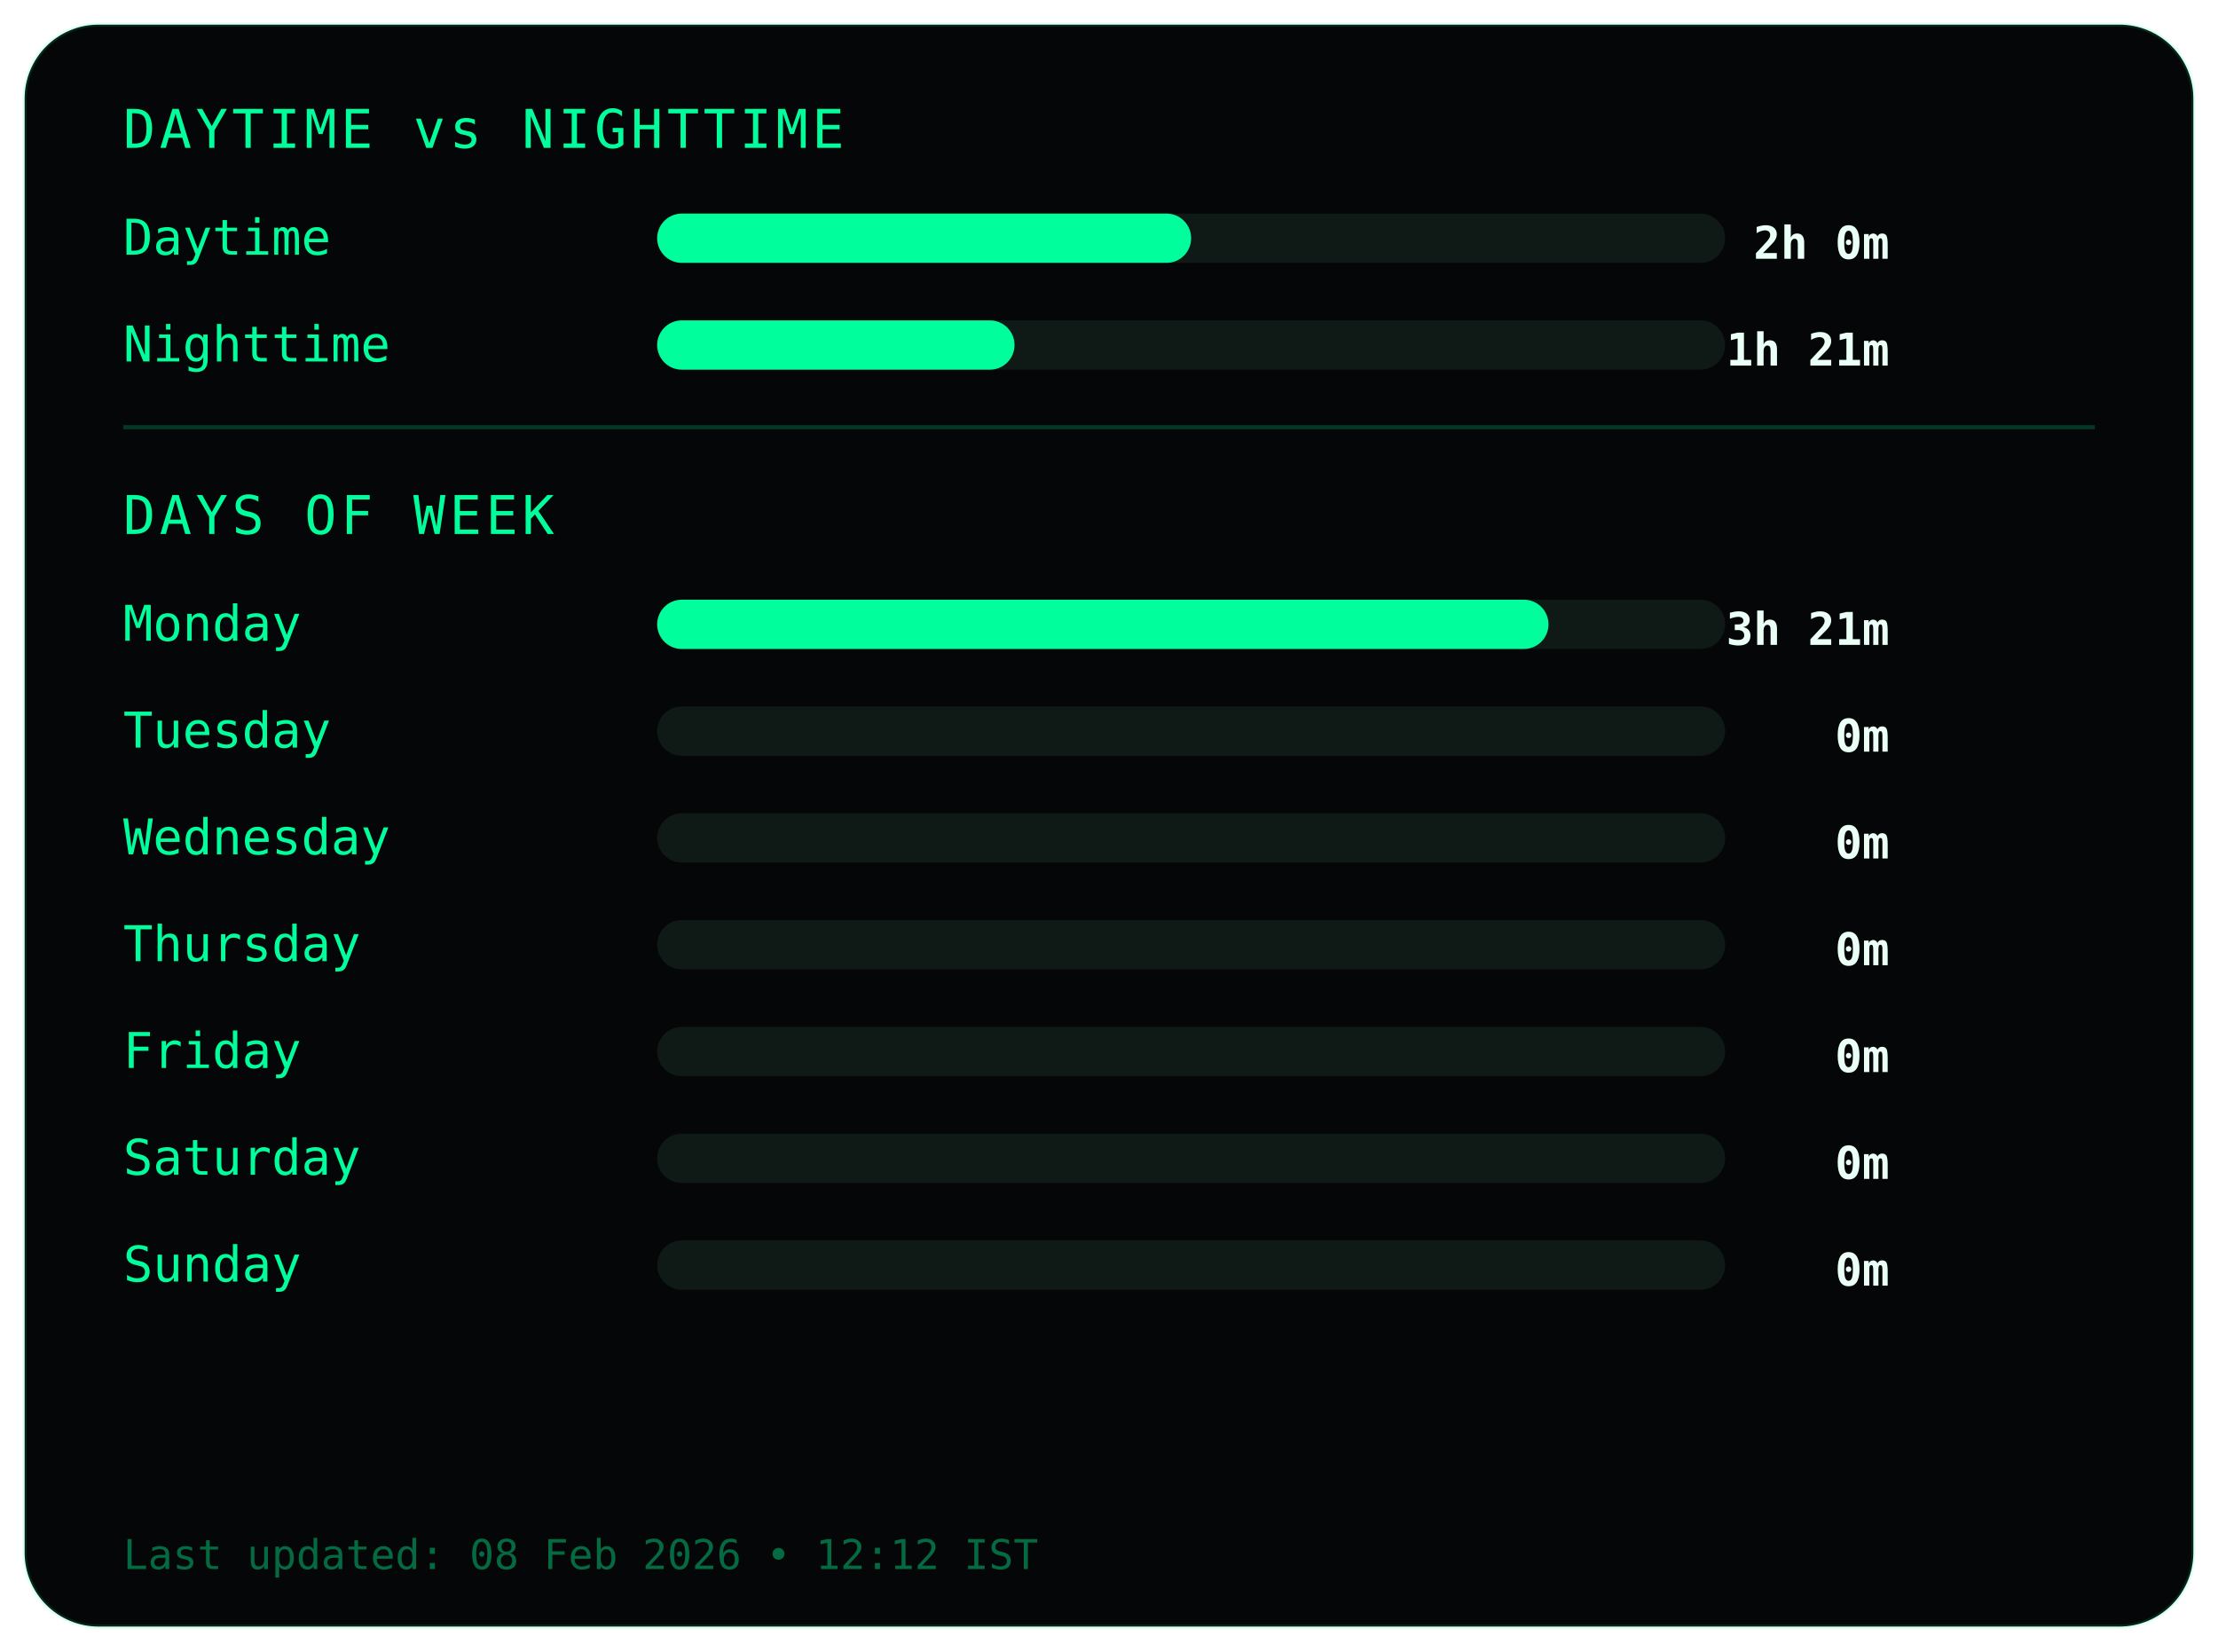
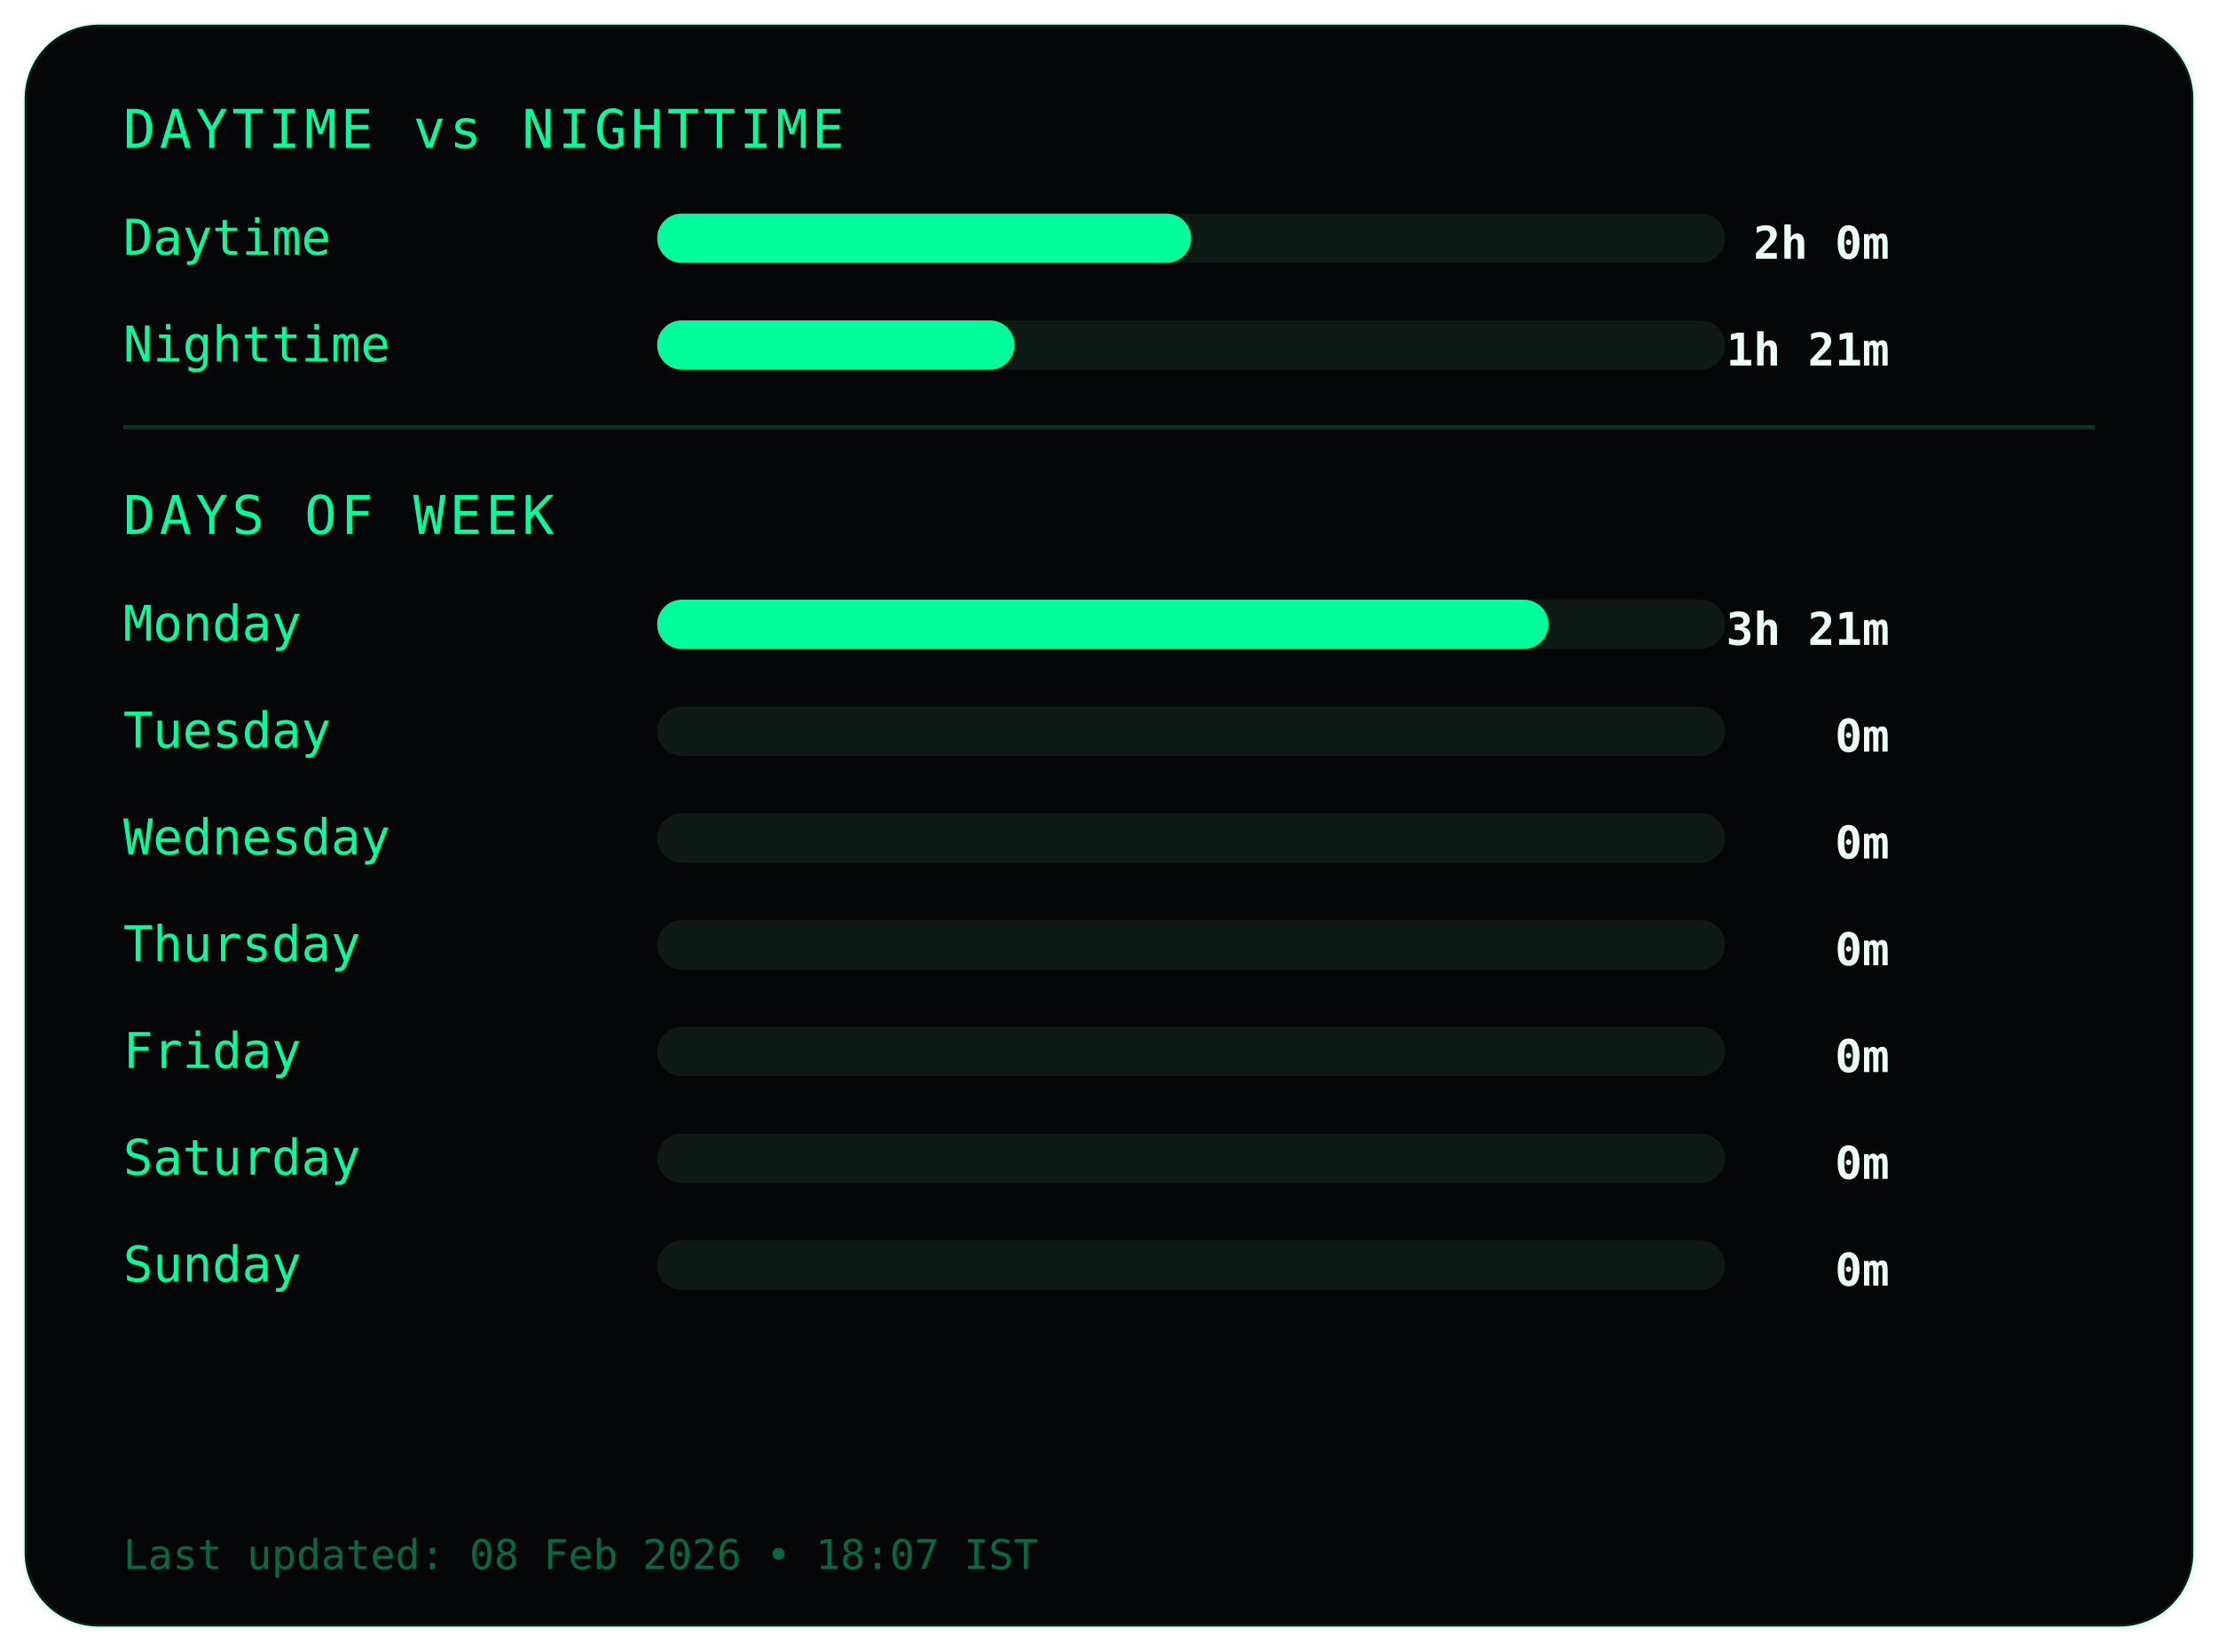
<svg xmlns="http://www.w3.org/2000/svg" width="540" height="402">
  <style>
.frame {
  fill:#050607;
  stroke:#00ff9c22;
  stroke-width:1;
}
.title {
  fill:#00ff9c;
  font-family:monospace;
  font-size:13px;
  letter-spacing:1px;
}
.label {
  fill:#00ff9c;
  font-family:monospace;
  font-size:12px;
}
.value {
  fill:#eafff6;
  font-family:monospace;
  font-size:11px;
  font-weight:bold;
  text-anchor:end;
}
.bar-bg { fill:#0f1a17; }
.bar { fill:#00ff9c; }
.divider { stroke:#00ff9c33; }
.footer {
  fill:#00ff9c66;
  font-family:monospace;
  font-size:10px;
}
</style>
  <rect class="frame" x="6" y="6" rx="18" width="528" height="390" />
  <text class="title" x="30" y="36">DAYTIME vs NIGHTTIME</text>
  <text class="label" x="30" y="62">Daytime</text>
  <rect class="bar-bg" x="160" y="52" width="260" height="12" rx="6" />
  <rect class="bar" x="160" y="52" width="130" height="12" rx="6" />
  <text class="value" x="460" y="63">2h 0m</text>
  <text class="label" x="30" y="88">Nighttime</text>
  <rect class="bar-bg" x="160" y="78" width="260" height="12" rx="6" />
  <rect class="bar" x="160" y="78" width="87" height="12" rx="6" />
  <text class="value" x="460" y="89">1h 21m</text>
  <line class="divider" x1="30" y1="104" x2="510" y2="104" />
  <text class="title" x="30" y="130">DAYS OF WEEK</text>
  <text class="label" x="30" y="156">Monday</text>
  <rect class="bar-bg" x="160" y="146" width="260" height="12" rx="6" />
  <rect class="bar" x="160" y="146" width="217" height="12" rx="6" />
  <text class="value" x="460" y="157">3h 21m</text>
  <text class="label" x="30" y="182">Tuesday</text>
  <rect class="bar-bg" x="160" y="172" width="260" height="12" rx="6" />
  <rect class="bar" x="160" y="172" width="0" height="12" rx="6" />
  <text class="value" x="460" y="183">0m</text>
  <text class="label" x="30" y="208">Wednesday</text>
  <rect class="bar-bg" x="160" y="198" width="260" height="12" rx="6" />
  <rect class="bar" x="160" y="198" width="0" height="12" rx="6" />
  <text class="value" x="460" y="209">0m</text>
  <text class="label" x="30" y="234">Thursday</text>
  <rect class="bar-bg" x="160" y="224" width="260" height="12" rx="6" />
  <rect class="bar" x="160" y="224" width="0" height="12" rx="6" />
  <text class="value" x="460" y="235">0m</text>
  <text class="label" x="30" y="260">Friday</text>
  <rect class="bar-bg" x="160" y="250" width="260" height="12" rx="6" />
  <rect class="bar" x="160" y="250" width="0" height="12" rx="6" />
  <text class="value" x="460" y="261">0m</text>
  <text class="label" x="30" y="286">Saturday</text>
  <rect class="bar-bg" x="160" y="276" width="260" height="12" rx="6" />
  <rect class="bar" x="160" y="276" width="0" height="12" rx="6" />
  <text class="value" x="460" y="287">0m</text>
  <text class="label" x="30" y="312">Sunday</text>
  <rect class="bar-bg" x="160" y="302" width="260" height="12" rx="6" />
  <rect class="bar" x="160" y="302" width="0" height="12" rx="6" />
  <text class="value" x="460" y="313">0m</text>
  <text class="footer" x="30" y="382">
- Last updated: 08 Feb 2026 • 12:12 IST
+ Last updated: 08 Feb 2026 • 18:07 IST
</text>
</svg>
